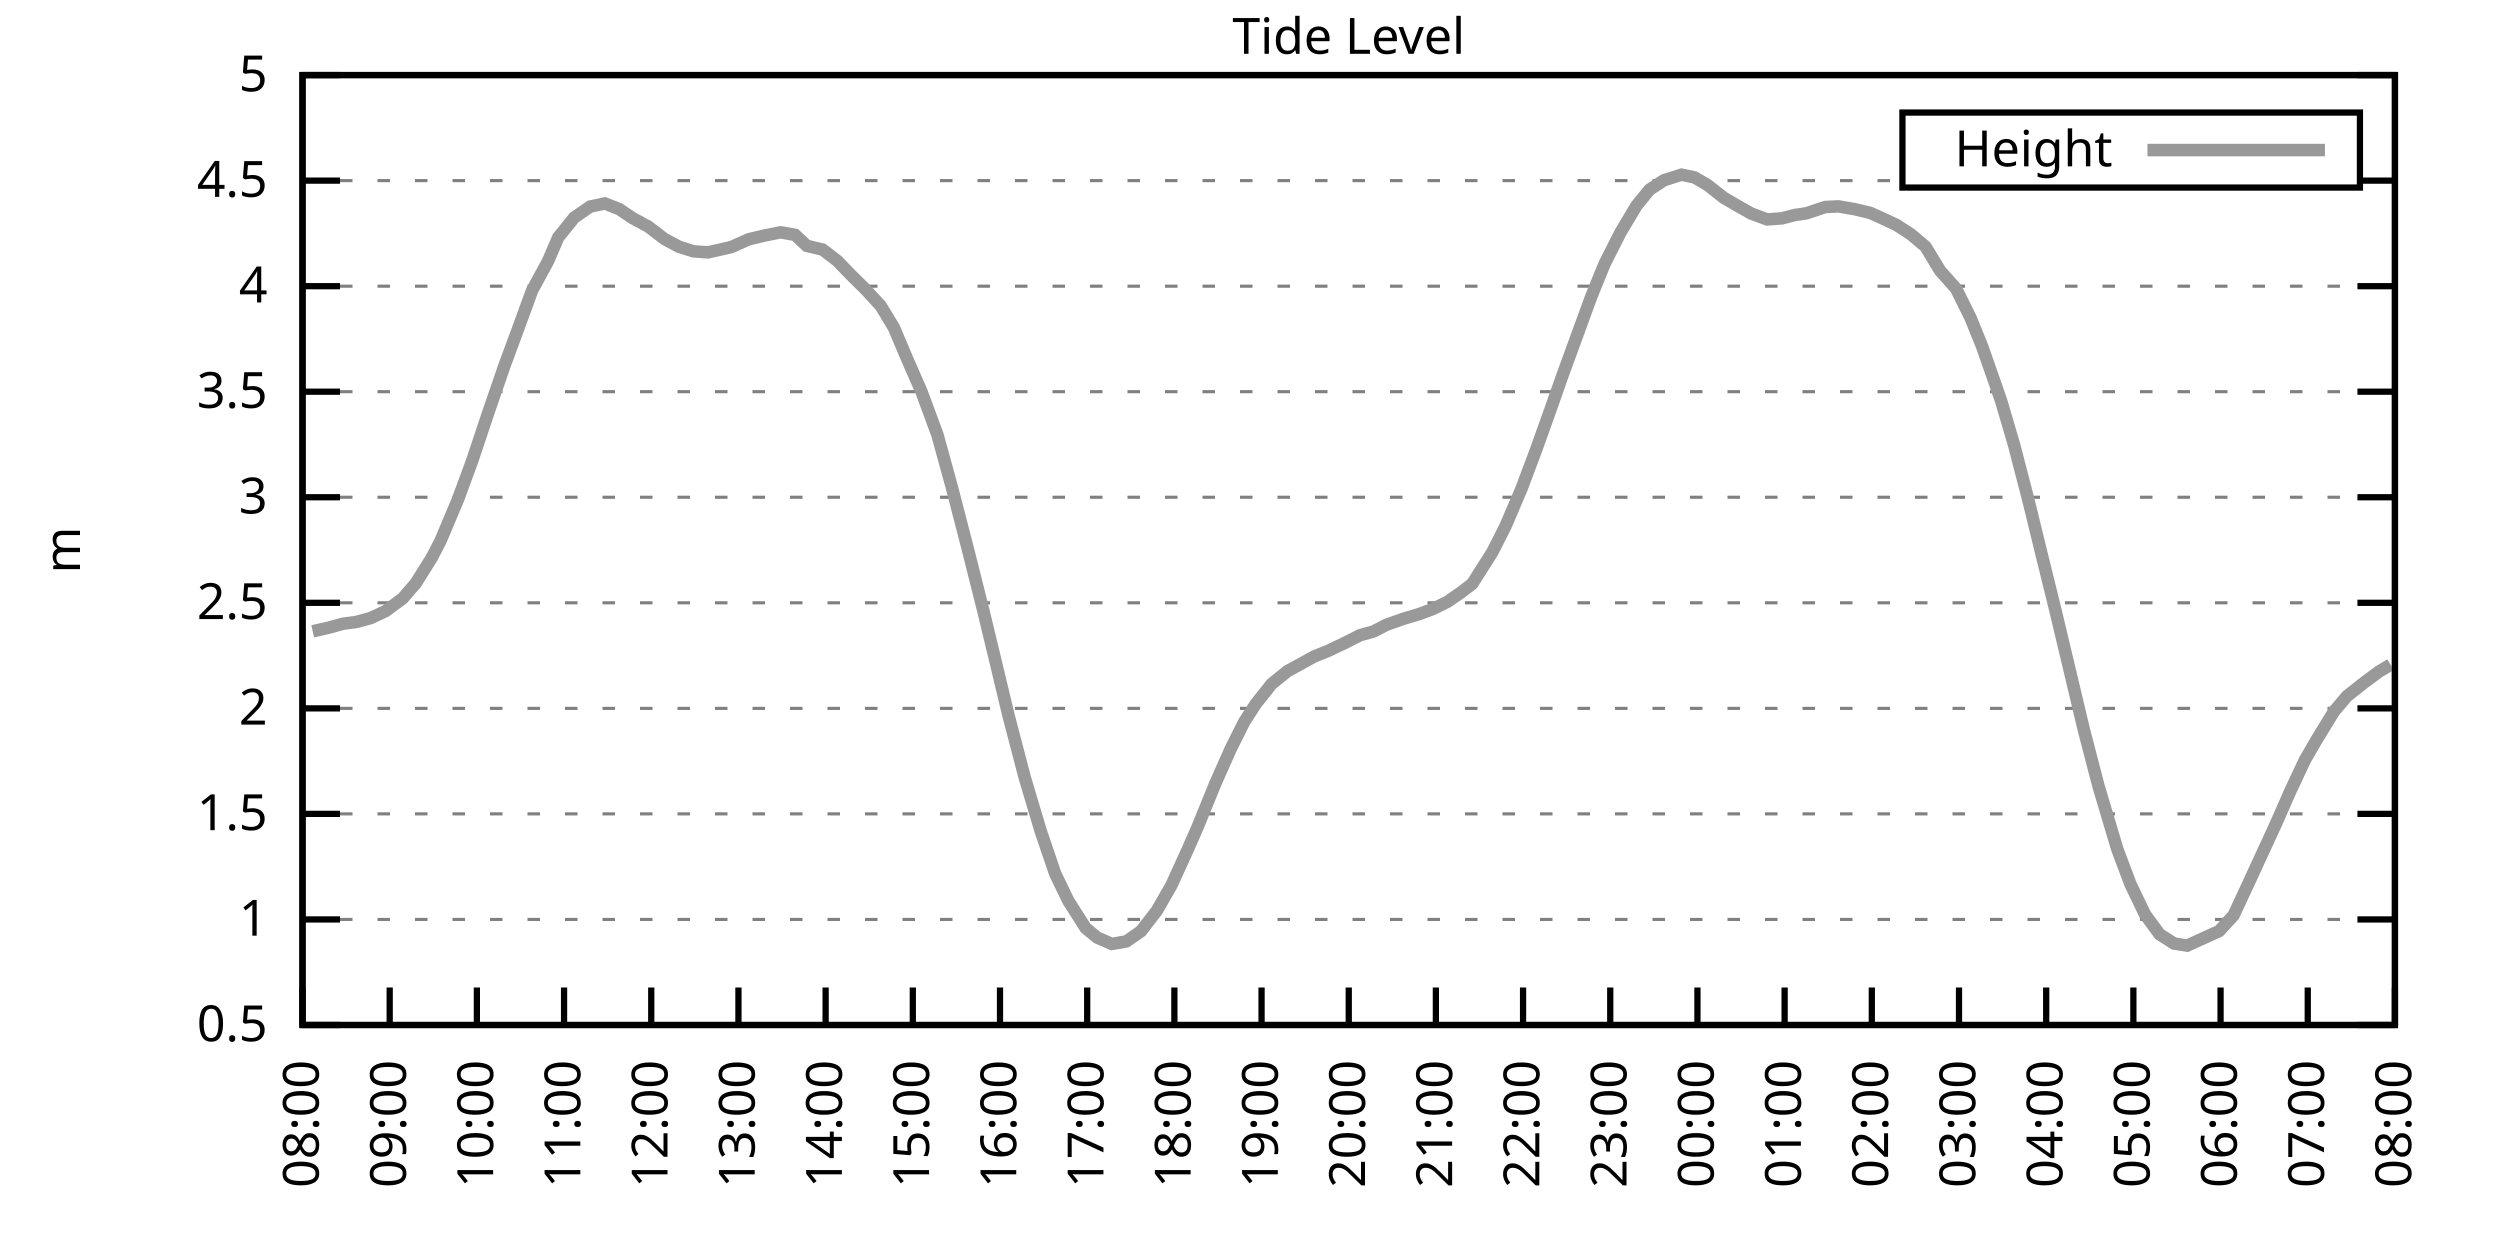
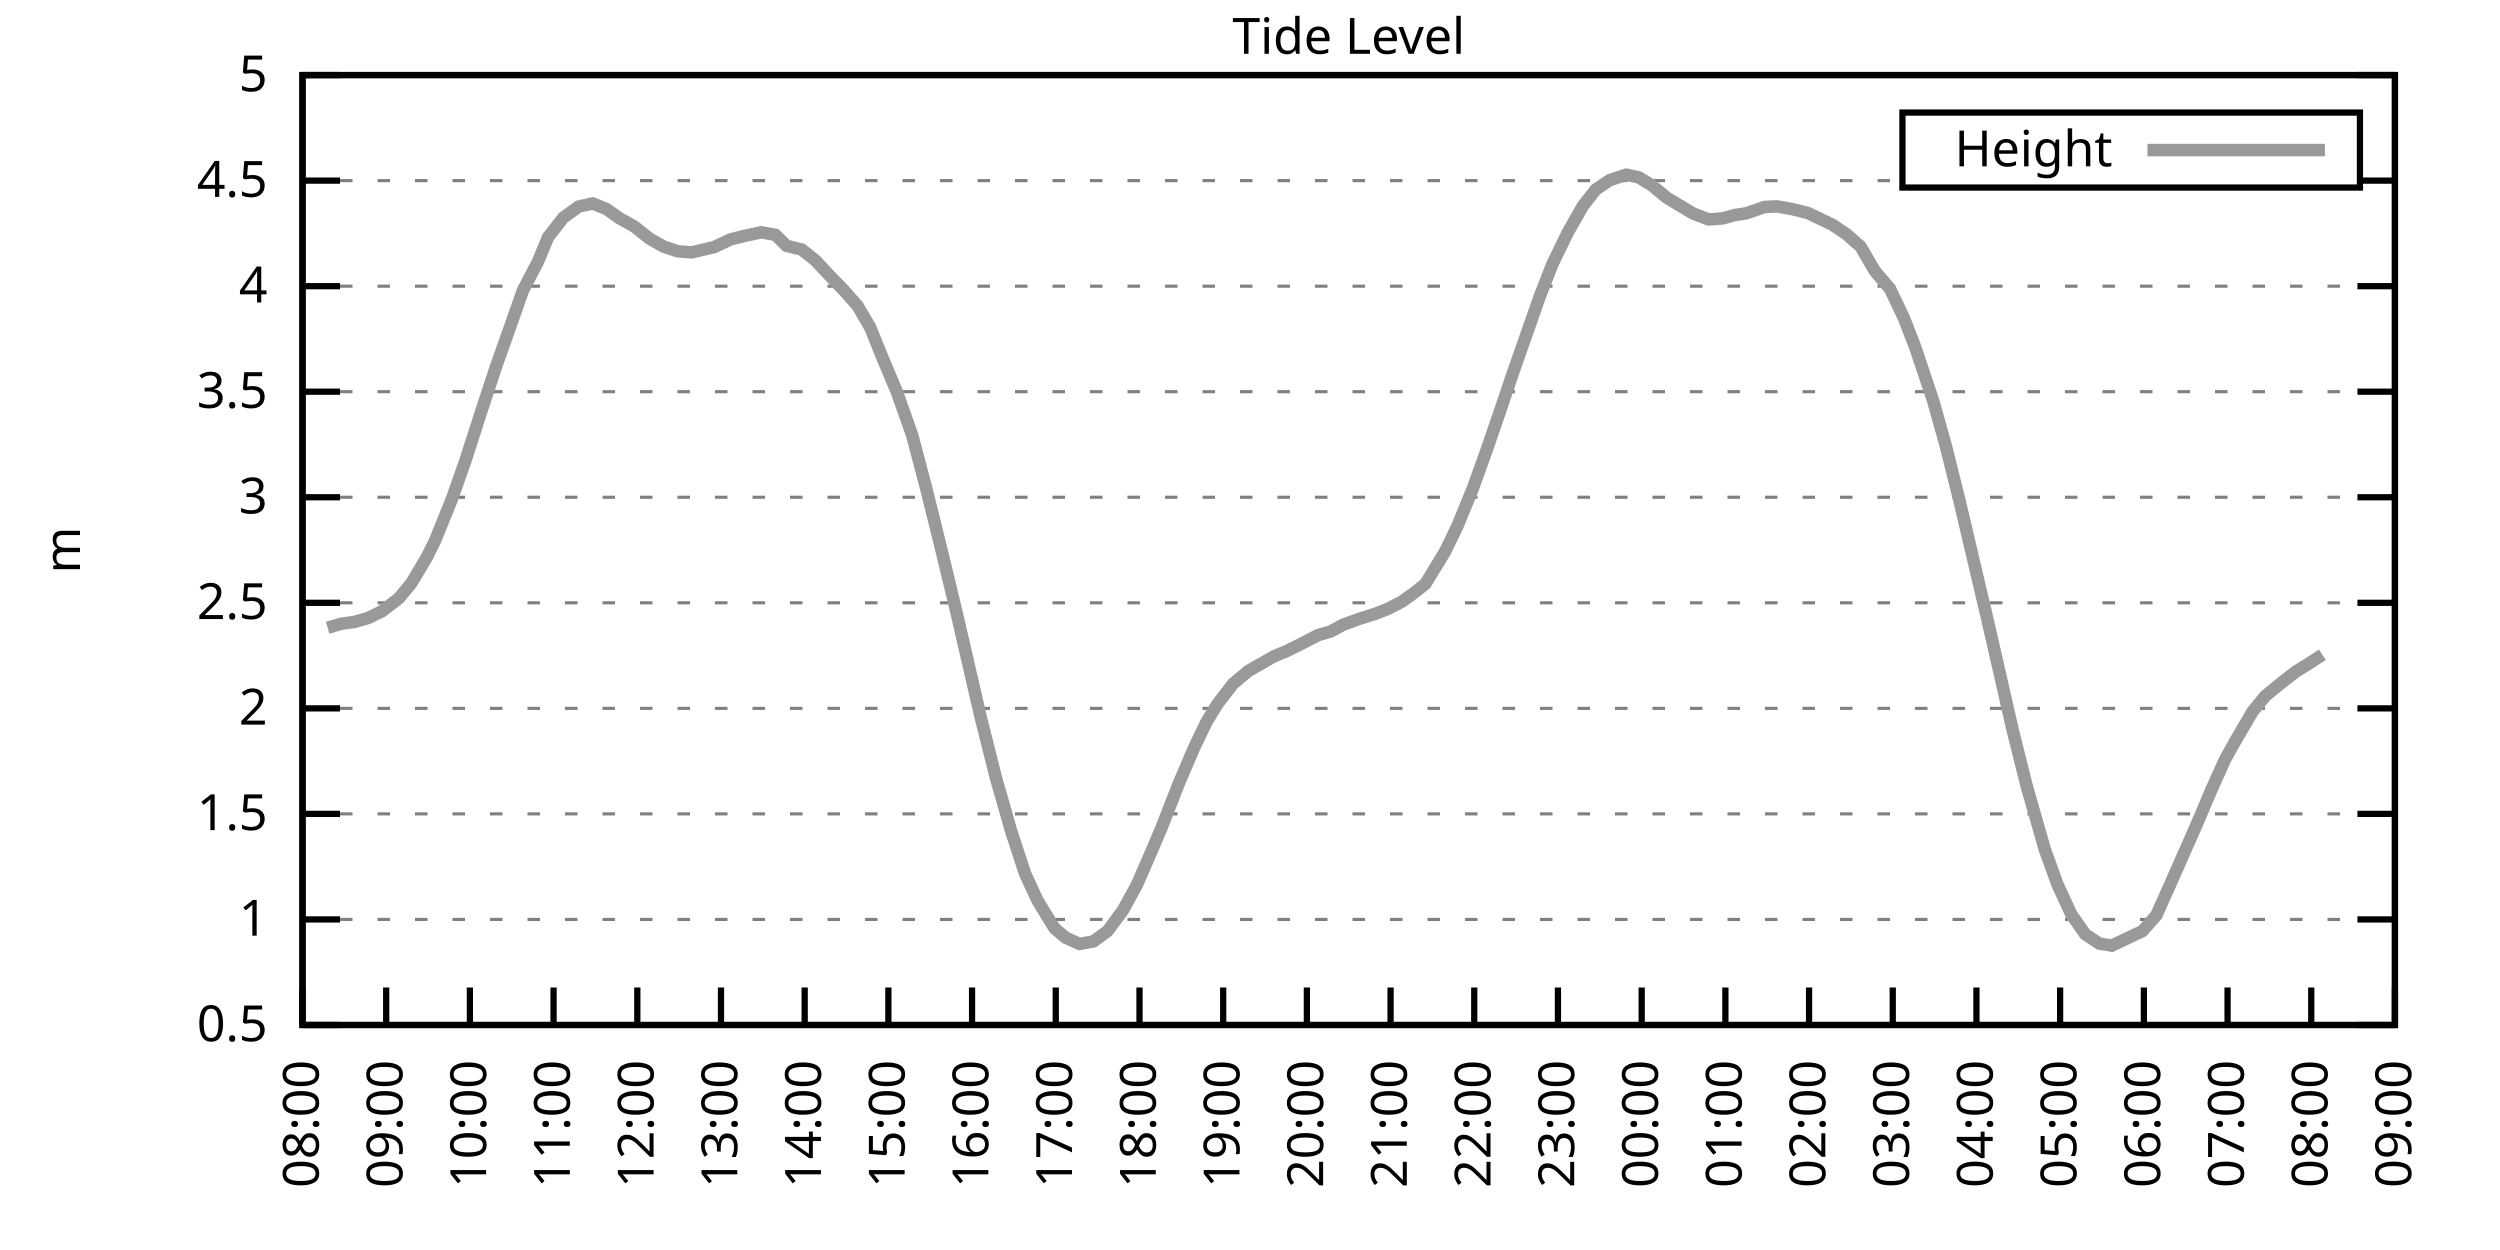
<svg xmlns="http://www.w3.org/2000/svg" xmlns:xlink="http://www.w3.org/1999/xlink" width="400" height="200" viewBox="0 0 400 200">
  <g id="gnuplot_canvas">
    <rect x="0" y="0" width="400" height="200" fill="none" />
    <defs>
      <circle id="gpDot" r="0.5" stroke-width="0.5" stroke="currentColor" />
      <path id="gpPt0" stroke-width="0.333" stroke="currentColor" d="M-1,0 h2 M0,-1 v2" />
      <path id="gpPt1" stroke-width="0.333" stroke="currentColor" d="M-1,-1 L1,1 M1,-1 L-1,1" />
      <path id="gpPt2" stroke-width="0.333" stroke="currentColor" d="M-1,0 L1,0 M0,-1 L0,1 M-1,-1 L1,1 M-1,1 L1,-1" />
      <rect id="gpPt3" stroke-width="0.333" stroke="currentColor" x="-1" y="-1" width="2" height="2" />
      <rect id="gpPt4" stroke-width="0.333" stroke="currentColor" fill="currentColor" x="-1" y="-1" width="2" height="2" />
      <circle id="gpPt5" stroke-width="0.333" stroke="currentColor" cx="0" cy="0" r="1" />
      <use xlink:href="#gpPt5" id="gpPt6" fill="currentColor" stroke="none" />
      <path id="gpPt7" stroke-width="0.333" stroke="currentColor" d="M0,-1.33 L-1.33,0.67 L1.33,0.67 z" />
      <use xlink:href="#gpPt7" id="gpPt8" fill="currentColor" stroke="none" />
      <use xlink:href="#gpPt7" id="gpPt9" stroke="currentColor" transform="rotate(180)" />
      <use xlink:href="#gpPt9" id="gpPt10" fill="currentColor" stroke="none" />
      <use xlink:href="#gpPt3" id="gpPt11" stroke="currentColor" transform="rotate(45)" />
      <use xlink:href="#gpPt11" id="gpPt12" fill="currentColor" stroke="none" />
      <path id="gpPt13" stroke-width="0.333" stroke="currentColor" d="M0,1.330 L1.265,0.411 L0.782,-1.067 L-0.782,-1.076 L-1.265,0.411 z" />
      <use xlink:href="#gpPt13" id="gpPt14" fill="currentColor" stroke="none" />
      <filter id="textbox" filterUnits="objectBoundingBox" x="0" y="0" height="1" width="1">
        <feFlood flood-color="white" flood-opacity="1" result="bgnd" />
        <feComposite in="SourceGraphic" in2="bgnd" operator="atop" />
      </filter>
      <filter id="greybox" filterUnits="objectBoundingBox" x="0" y="0" height="1" width="1">
        <feFlood flood-color="lightgrey" flood-opacity="1" result="grey" />
        <feComposite in="SourceGraphic" in2="grey" operator="atop" />
      </filter>
    </defs>
    <g fill="none" color="white" stroke="currentColor" stroke-width="1.00" stroke-linecap="butt" stroke-linejoin="miter">
</g>
    <g fill="none" color="black" stroke="currentColor" stroke-width="1.00" stroke-linecap="butt" stroke-linejoin="miter">
      <g stroke="none" shape-rendering="crispEdges">
        <polygon fill="rgb(255, 255, 255)" points="48.40,164.00 383.18,164.00 383.18,12.02 48.40,12.02 " />
      </g>
    </g>
    <g fill="none" color="black" stroke="currentColor" stroke-width="1.00" stroke-linecap="butt" stroke-linejoin="miter">
</g>
    <g fill="none" color="black" stroke="black" stroke-width="0.50" stroke-linecap="butt" stroke-linejoin="miter">
</g>
    <g fill="none" color="gray" stroke="currentColor" stroke-width="0.50" stroke-linecap="butt" stroke-linejoin="miter">
      <path stroke="gray" stroke-dasharray="2,4" class="gridline" d="M48.40,164.00 L383.19,164.00  " />
    </g>
    <g fill="none" color="gray" stroke="gray" stroke-width="1.00" stroke-linecap="butt" stroke-linejoin="miter">
</g>
    <g fill="none" color="black" stroke="currentColor" stroke-width="1.00" stroke-linecap="butt" stroke-linejoin="miter">
      <path stroke="black" d="M48.40,164.00 L54.40,164.00 M383.19,164.00 L377.19,164.00  " />
      <g transform="translate(42.80,166.60)" stroke="none" fill="black" font-family="Sans" font-size="8.00" text-anchor="end">
        <text>
          <tspan font-family="Sans"> 0.5</tspan>
        </text>
      </g>
    </g>
    <g fill="none" color="black" stroke="currentColor" stroke-width="1.00" stroke-linecap="butt" stroke-linejoin="miter">
</g>
    <g fill="none" color="black" stroke="black" stroke-width="0.50" stroke-linecap="butt" stroke-linejoin="miter">
</g>
    <g fill="none" color="gray" stroke="currentColor" stroke-width="0.50" stroke-linecap="butt" stroke-linejoin="miter">
      <path stroke="gray" stroke-dasharray="2,4" class="gridline" d="M48.40,147.11 L383.19,147.11  " />
    </g>
    <g fill="none" color="gray" stroke="gray" stroke-width="1.00" stroke-linecap="butt" stroke-linejoin="miter">
</g>
    <g fill="none" color="black" stroke="currentColor" stroke-width="1.00" stroke-linecap="butt" stroke-linejoin="miter">
      <path stroke="black" d="M48.40,147.11 L54.40,147.11 M383.19,147.11 L377.19,147.11  " />
      <g transform="translate(42.80,149.71)" stroke="none" fill="black" font-family="Sans" font-size="8.00" text-anchor="end">
        <text>
          <tspan font-family="Sans"> 1</tspan>
        </text>
      </g>
    </g>
    <g fill="none" color="black" stroke="currentColor" stroke-width="1.00" stroke-linecap="butt" stroke-linejoin="miter">
</g>
    <g fill="none" color="black" stroke="black" stroke-width="0.50" stroke-linecap="butt" stroke-linejoin="miter">
</g>
    <g fill="none" color="gray" stroke="currentColor" stroke-width="0.50" stroke-linecap="butt" stroke-linejoin="miter">
      <path stroke="gray" stroke-dasharray="2,4" class="gridline" d="M48.40,130.22 L383.19,130.22  " />
    </g>
    <g fill="none" color="gray" stroke="gray" stroke-width="1.00" stroke-linecap="butt" stroke-linejoin="miter">
</g>
    <g fill="none" color="black" stroke="currentColor" stroke-width="1.00" stroke-linecap="butt" stroke-linejoin="miter">
      <path stroke="black" d="M48.40,130.22 L54.40,130.22 M383.19,130.22 L377.19,130.22  " />
      <g transform="translate(42.80,132.82)" stroke="none" fill="black" font-family="Sans" font-size="8.00" text-anchor="end">
        <text>
          <tspan font-family="Sans"> 1.5</tspan>
        </text>
      </g>
    </g>
    <g fill="none" color="black" stroke="currentColor" stroke-width="1.00" stroke-linecap="butt" stroke-linejoin="miter">
</g>
    <g fill="none" color="black" stroke="black" stroke-width="0.50" stroke-linecap="butt" stroke-linejoin="miter">
</g>
    <g fill="none" color="gray" stroke="currentColor" stroke-width="0.50" stroke-linecap="butt" stroke-linejoin="miter">
      <path stroke="gray" stroke-dasharray="2,4" class="gridline" d="M48.40,113.34 L383.19,113.34  " />
    </g>
    <g fill="none" color="gray" stroke="gray" stroke-width="1.00" stroke-linecap="butt" stroke-linejoin="miter">
</g>
    <g fill="none" color="black" stroke="currentColor" stroke-width="1.00" stroke-linecap="butt" stroke-linejoin="miter">
      <path stroke="black" d="M48.40,113.34 L54.40,113.34 M383.19,113.34 L377.19,113.34  " />
      <g transform="translate(42.80,115.94)" stroke="none" fill="black" font-family="Sans" font-size="8.00" text-anchor="end">
        <text>
          <tspan font-family="Sans"> 2</tspan>
        </text>
      </g>
    </g>
    <g fill="none" color="black" stroke="currentColor" stroke-width="1.00" stroke-linecap="butt" stroke-linejoin="miter">
</g>
    <g fill="none" color="black" stroke="black" stroke-width="0.50" stroke-linecap="butt" stroke-linejoin="miter">
</g>
    <g fill="none" color="gray" stroke="currentColor" stroke-width="0.50" stroke-linecap="butt" stroke-linejoin="miter">
      <path stroke="gray" stroke-dasharray="2,4" class="gridline" d="M48.40,96.45 L383.19,96.45  " />
    </g>
    <g fill="none" color="gray" stroke="gray" stroke-width="1.00" stroke-linecap="butt" stroke-linejoin="miter">
</g>
    <g fill="none" color="black" stroke="currentColor" stroke-width="1.00" stroke-linecap="butt" stroke-linejoin="miter">
      <path stroke="black" d="M48.40,96.45 L54.40,96.45 M383.19,96.45 L377.19,96.45  " />
      <g transform="translate(42.80,99.05)" stroke="none" fill="black" font-family="Sans" font-size="8.00" text-anchor="end">
        <text>
          <tspan font-family="Sans"> 2.5</tspan>
        </text>
      </g>
    </g>
    <g fill="none" color="black" stroke="currentColor" stroke-width="1.00" stroke-linecap="butt" stroke-linejoin="miter">
</g>
    <g fill="none" color="black" stroke="black" stroke-width="0.50" stroke-linecap="butt" stroke-linejoin="miter">
</g>
    <g fill="none" color="gray" stroke="currentColor" stroke-width="0.50" stroke-linecap="butt" stroke-linejoin="miter">
      <path stroke="gray" stroke-dasharray="2,4" class="gridline" d="M48.40,79.56 L383.19,79.56  " />
    </g>
    <g fill="none" color="gray" stroke="gray" stroke-width="1.00" stroke-linecap="butt" stroke-linejoin="miter">
</g>
    <g fill="none" color="black" stroke="currentColor" stroke-width="1.00" stroke-linecap="butt" stroke-linejoin="miter">
      <path stroke="black" d="M48.40,79.56 L54.40,79.56 M383.19,79.56 L377.19,79.56  " />
      <g transform="translate(42.80,82.16)" stroke="none" fill="black" font-family="Sans" font-size="8.00" text-anchor="end">
        <text>
          <tspan font-family="Sans"> 3</tspan>
        </text>
      </g>
    </g>
    <g fill="none" color="black" stroke="currentColor" stroke-width="1.00" stroke-linecap="butt" stroke-linejoin="miter">
</g>
    <g fill="none" color="black" stroke="black" stroke-width="0.50" stroke-linecap="butt" stroke-linejoin="miter">
</g>
    <g fill="none" color="gray" stroke="currentColor" stroke-width="0.50" stroke-linecap="butt" stroke-linejoin="miter">
      <path stroke="gray" stroke-dasharray="2,4" class="gridline" d="M48.40,62.67 L383.19,62.67  " />
    </g>
    <g fill="none" color="gray" stroke="gray" stroke-width="1.00" stroke-linecap="butt" stroke-linejoin="miter">
</g>
    <g fill="none" color="black" stroke="currentColor" stroke-width="1.00" stroke-linecap="butt" stroke-linejoin="miter">
      <path stroke="black" d="M48.40,62.67 L54.40,62.67 M383.19,62.67 L377.19,62.67  " />
      <g transform="translate(42.80,65.27)" stroke="none" fill="black" font-family="Sans" font-size="8.00" text-anchor="end">
        <text>
          <tspan font-family="Sans"> 3.5</tspan>
        </text>
      </g>
    </g>
    <g fill="none" color="black" stroke="currentColor" stroke-width="1.00" stroke-linecap="butt" stroke-linejoin="miter">
</g>
    <g fill="none" color="black" stroke="black" stroke-width="0.50" stroke-linecap="butt" stroke-linejoin="miter">
</g>
    <g fill="none" color="gray" stroke="currentColor" stroke-width="0.50" stroke-linecap="butt" stroke-linejoin="miter">
      <path stroke="gray" stroke-dasharray="2,4" class="gridline" d="M48.40,45.79 L383.19,45.79  " />
    </g>
    <g fill="none" color="gray" stroke="gray" stroke-width="1.00" stroke-linecap="butt" stroke-linejoin="miter">
</g>
    <g fill="none" color="black" stroke="currentColor" stroke-width="1.00" stroke-linecap="butt" stroke-linejoin="miter">
      <path stroke="black" d="M48.40,45.79 L54.40,45.79 M383.19,45.79 L377.19,45.79  " />
      <g transform="translate(42.80,48.39)" stroke="none" fill="black" font-family="Sans" font-size="8.00" text-anchor="end">
        <text>
          <tspan font-family="Sans"> 4</tspan>
        </text>
      </g>
    </g>
    <g fill="none" color="black" stroke="currentColor" stroke-width="1.00" stroke-linecap="butt" stroke-linejoin="miter">
</g>
    <g fill="none" color="black" stroke="black" stroke-width="0.50" stroke-linecap="butt" stroke-linejoin="miter">
</g>
    <g fill="none" color="gray" stroke="currentColor" stroke-width="0.50" stroke-linecap="butt" stroke-linejoin="miter">
      <path stroke="gray" stroke-dasharray="2,4" class="gridline" d="M48.40,28.90 L304.39,28.90 M377.59,28.90 L383.19,28.90  " />
    </g>
    <g fill="none" color="gray" stroke="gray" stroke-width="1.00" stroke-linecap="butt" stroke-linejoin="miter">
</g>
    <g fill="none" color="black" stroke="currentColor" stroke-width="1.00" stroke-linecap="butt" stroke-linejoin="miter">
      <path stroke="black" d="M48.40,28.90 L54.40,28.90 M383.19,28.90 L377.19,28.90  " />
      <g transform="translate(42.80,31.50)" stroke="none" fill="black" font-family="Sans" font-size="8.00" text-anchor="end">
        <text>
          <tspan font-family="Sans"> 4.5</tspan>
        </text>
      </g>
    </g>
    <g fill="none" color="black" stroke="currentColor" stroke-width="1.00" stroke-linecap="butt" stroke-linejoin="miter">
</g>
    <g fill="none" color="black" stroke="black" stroke-width="0.50" stroke-linecap="butt" stroke-linejoin="miter">
</g>
    <g fill="none" color="gray" stroke="currentColor" stroke-width="0.50" stroke-linecap="butt" stroke-linejoin="miter">
      <path stroke="gray" stroke-dasharray="2,4" class="gridline" d="M48.40,12.01 L383.19,12.01  " />
    </g>
    <g fill="none" color="gray" stroke="gray" stroke-width="1.00" stroke-linecap="butt" stroke-linejoin="miter">
</g>
    <g fill="none" color="black" stroke="currentColor" stroke-width="1.00" stroke-linecap="butt" stroke-linejoin="miter">
      <path stroke="black" d="M48.40,12.01 L54.40,12.01 M383.19,12.01 L377.19,12.01  " />
      <g transform="translate(42.80,14.61)" stroke="none" fill="black" font-family="Sans" font-size="8.00" text-anchor="end">
        <text>
          <tspan font-family="Sans"> 5</tspan>
        </text>
      </g>
    </g>
    <g fill="none" color="black" stroke="currentColor" stroke-width="1.00" stroke-linecap="butt" stroke-linejoin="miter">
      <path stroke="black" d="M48.40,164.00 L48.40,158.00  " />
      <g transform="translate(51.00,169.60) rotate(270.00)" stroke="none" fill="black" font-family="Sans" font-size="8.00" text-anchor="end">
        <text>
          <tspan font-family="Sans">08:00</tspan>
        </text>
      </g>
    </g>
    <g fill="none" color="black" stroke="currentColor" stroke-width="1.00" stroke-linecap="butt" stroke-linejoin="miter">
-       <path stroke="black" d="M62.35,164.00 L62.35,158.00  " />
-       <g transform="translate(64.95,169.60) rotate(270.00)" stroke="none" fill="black" font-family="Sans" font-size="8.00" text-anchor="end">
+       <path stroke="black" d="M61.79,164.00 L61.79,158.00  " />
+       <g transform="translate(64.39,169.60) rotate(270.00)" stroke="none" fill="black" font-family="Sans" font-size="8.00" text-anchor="end">
        <text>
          <tspan font-family="Sans">09:00</tspan>
        </text>
      </g>
    </g>
    <g fill="none" color="black" stroke="currentColor" stroke-width="1.00" stroke-linecap="butt" stroke-linejoin="miter">
-       <path stroke="black" d="M76.30,164.00 L76.30,158.00  " />
-       <g transform="translate(78.90,169.60) rotate(270.00)" stroke="none" fill="black" font-family="Sans" font-size="8.00" text-anchor="end">
+       <path stroke="black" d="M75.18,164.00 L75.18,158.00  " />
+       <g transform="translate(77.78,169.60) rotate(270.00)" stroke="none" fill="black" font-family="Sans" font-size="8.00" text-anchor="end">
        <text>
          <tspan font-family="Sans">10:00</tspan>
        </text>
      </g>
    </g>
    <g fill="none" color="black" stroke="currentColor" stroke-width="1.00" stroke-linecap="butt" stroke-linejoin="miter">
-       <path stroke="black" d="M90.25,164.00 L90.25,158.00  " />
-       <g transform="translate(92.85,169.60) rotate(270.00)" stroke="none" fill="black" font-family="Sans" font-size="8.00" text-anchor="end">
+       <path stroke="black" d="M88.57,164.00 L88.57,158.00  " />
+       <g transform="translate(91.17,169.60) rotate(270.00)" stroke="none" fill="black" font-family="Sans" font-size="8.00" text-anchor="end">
        <text>
          <tspan font-family="Sans">11:00</tspan>
        </text>
      </g>
    </g>
    <g fill="none" color="black" stroke="currentColor" stroke-width="1.00" stroke-linecap="butt" stroke-linejoin="miter">
-       <path stroke="black" d="M104.20,164.00 L104.20,158.00  " />
-       <g transform="translate(106.80,169.60) rotate(270.00)" stroke="none" fill="black" font-family="Sans" font-size="8.00" text-anchor="end">
+       <path stroke="black" d="M101.97,164.00 L101.97,158.00  " />
+       <g transform="translate(104.57,169.60) rotate(270.00)" stroke="none" fill="black" font-family="Sans" font-size="8.00" text-anchor="end">
        <text>
          <tspan font-family="Sans">12:00</tspan>
        </text>
      </g>
    </g>
    <g fill="none" color="black" stroke="currentColor" stroke-width="1.00" stroke-linecap="butt" stroke-linejoin="miter">
-       <path stroke="black" d="M118.15,164.00 L118.15,158.00  " />
-       <g transform="translate(120.75,169.60) rotate(270.00)" stroke="none" fill="black" font-family="Sans" font-size="8.00" text-anchor="end">
+       <path stroke="black" d="M115.36,164.00 L115.36,158.00  " />
+       <g transform="translate(117.96,169.60) rotate(270.00)" stroke="none" fill="black" font-family="Sans" font-size="8.00" text-anchor="end">
        <text>
          <tspan font-family="Sans">13:00</tspan>
        </text>
      </g>
    </g>
    <g fill="none" color="black" stroke="currentColor" stroke-width="1.00" stroke-linecap="butt" stroke-linejoin="miter">
-       <path stroke="black" d="M132.10,164.00 L132.10,158.00  " />
-       <g transform="translate(134.70,169.60) rotate(270.00)" stroke="none" fill="black" font-family="Sans" font-size="8.00" text-anchor="end">
+       <path stroke="black" d="M128.75,164.00 L128.75,158.00  " />
+       <g transform="translate(131.35,169.60) rotate(270.00)" stroke="none" fill="black" font-family="Sans" font-size="8.00" text-anchor="end">
        <text>
          <tspan font-family="Sans">14:00</tspan>
        </text>
      </g>
    </g>
    <g fill="none" color="black" stroke="currentColor" stroke-width="1.00" stroke-linecap="butt" stroke-linejoin="miter">
-       <path stroke="black" d="M146.05,164.00 L146.05,158.00  " />
-       <g transform="translate(148.65,169.60) rotate(270.00)" stroke="none" fill="black" font-family="Sans" font-size="8.00" text-anchor="end">
+       <path stroke="black" d="M142.14,164.00 L142.14,158.00  " />
+       <g transform="translate(144.74,169.60) rotate(270.00)" stroke="none" fill="black" font-family="Sans" font-size="8.00" text-anchor="end">
        <text>
          <tspan font-family="Sans">15:00</tspan>
        </text>
      </g>
    </g>
    <g fill="none" color="black" stroke="currentColor" stroke-width="1.00" stroke-linecap="butt" stroke-linejoin="miter">
-       <path stroke="black" d="M160.00,164.00 L160.00,158.00  " />
-       <g transform="translate(162.60,169.60) rotate(270.00)" stroke="none" fill="black" font-family="Sans" font-size="8.00" text-anchor="end">
+       <path stroke="black" d="M155.53,164.00 L155.53,158.00  " />
+       <g transform="translate(158.13,169.60) rotate(270.00)" stroke="none" fill="black" font-family="Sans" font-size="8.00" text-anchor="end">
        <text>
          <tspan font-family="Sans">16:00</tspan>
        </text>
      </g>
    </g>
    <g fill="none" color="black" stroke="currentColor" stroke-width="1.00" stroke-linecap="butt" stroke-linejoin="miter">
-       <path stroke="black" d="M173.95,164.00 L173.95,158.00  " />
-       <g transform="translate(176.55,169.60) rotate(270.00)" stroke="none" fill="black" font-family="Sans" font-size="8.00" text-anchor="end">
+       <path stroke="black" d="M168.92,164.00 L168.92,158.00  " />
+       <g transform="translate(171.52,169.60) rotate(270.00)" stroke="none" fill="black" font-family="Sans" font-size="8.00" text-anchor="end">
        <text>
          <tspan font-family="Sans">17:00</tspan>
        </text>
      </g>
    </g>
    <g fill="none" color="black" stroke="currentColor" stroke-width="1.00" stroke-linecap="butt" stroke-linejoin="miter">
-       <path stroke="black" d="M187.90,164.00 L187.90,158.00  " />
-       <g transform="translate(190.50,169.60) rotate(270.00)" stroke="none" fill="black" font-family="Sans" font-size="8.00" text-anchor="end">
+       <path stroke="black" d="M182.32,164.00 L182.32,158.00  " />
+       <g transform="translate(184.92,169.60) rotate(270.00)" stroke="none" fill="black" font-family="Sans" font-size="8.00" text-anchor="end">
        <text>
          <tspan font-family="Sans">18:00</tspan>
        </text>
      </g>
    </g>
    <g fill="none" color="black" stroke="currentColor" stroke-width="1.00" stroke-linecap="butt" stroke-linejoin="miter">
-       <path stroke="black" d="M201.85,164.00 L201.85,158.00  " />
-       <g transform="translate(204.45,169.60) rotate(270.00)" stroke="none" fill="black" font-family="Sans" font-size="8.00" text-anchor="end">
+       <path stroke="black" d="M195.71,164.00 L195.71,158.00  " />
+       <g transform="translate(198.31,169.60) rotate(270.00)" stroke="none" fill="black" font-family="Sans" font-size="8.00" text-anchor="end">
        <text>
          <tspan font-family="Sans">19:00</tspan>
        </text>
      </g>
    </g>
    <g fill="none" color="black" stroke="currentColor" stroke-width="1.00" stroke-linecap="butt" stroke-linejoin="miter">
-       <path stroke="black" d="M215.80,164.00 L215.80,158.00  " />
-       <g transform="translate(218.40,169.60) rotate(270.00)" stroke="none" fill="black" font-family="Sans" font-size="8.00" text-anchor="end">
+       <path stroke="black" d="M209.10,164.00 L209.10,158.00  " />
+       <g transform="translate(211.70,169.60) rotate(270.00)" stroke="none" fill="black" font-family="Sans" font-size="8.00" text-anchor="end">
        <text>
          <tspan font-family="Sans">20:00</tspan>
        </text>
      </g>
    </g>
    <g fill="none" color="black" stroke="currentColor" stroke-width="1.00" stroke-linecap="butt" stroke-linejoin="miter">
-       <path stroke="black" d="M229.74,164.00 L229.74,158.00  " />
-       <g transform="translate(232.34,169.60) rotate(270.00)" stroke="none" fill="black" font-family="Sans" font-size="8.00" text-anchor="end">
+       <path stroke="black" d="M222.49,164.00 L222.49,158.00  " />
+       <g transform="translate(225.09,169.60) rotate(270.00)" stroke="none" fill="black" font-family="Sans" font-size="8.00" text-anchor="end">
        <text>
          <tspan font-family="Sans">21:00</tspan>
        </text>
      </g>
    </g>
    <g fill="none" color="black" stroke="currentColor" stroke-width="1.00" stroke-linecap="butt" stroke-linejoin="miter">
-       <path stroke="black" d="M243.69,164.00 L243.69,158.00  " />
-       <g transform="translate(246.29,169.60) rotate(270.00)" stroke="none" fill="black" font-family="Sans" font-size="8.00" text-anchor="end">
+       <path stroke="black" d="M235.88,164.00 L235.88,158.00  " />
+       <g transform="translate(238.48,169.60) rotate(270.00)" stroke="none" fill="black" font-family="Sans" font-size="8.00" text-anchor="end">
        <text>
          <tspan font-family="Sans">22:00</tspan>
        </text>
      </g>
    </g>
    <g fill="none" color="black" stroke="currentColor" stroke-width="1.00" stroke-linecap="butt" stroke-linejoin="miter">
-       <path stroke="black" d="M257.64,164.00 L257.64,158.00  " />
-       <g transform="translate(260.24,169.60) rotate(270.00)" stroke="none" fill="black" font-family="Sans" font-size="8.00" text-anchor="end">
+       <path stroke="black" d="M249.27,164.00 L249.27,158.00  " />
+       <g transform="translate(251.87,169.60) rotate(270.00)" stroke="none" fill="black" font-family="Sans" font-size="8.00" text-anchor="end">
        <text>
          <tspan font-family="Sans">23:00</tspan>
        </text>
      </g>
    </g>
    <g fill="none" color="black" stroke="currentColor" stroke-width="1.00" stroke-linecap="butt" stroke-linejoin="miter">
-       <path stroke="black" d="M271.59,164.00 L271.59,158.00  " />
-       <g transform="translate(274.19,169.60) rotate(270.00)" stroke="none" fill="black" font-family="Sans" font-size="8.00" text-anchor="end">
+       <path stroke="black" d="M262.67,164.00 L262.67,158.00  " />
+       <g transform="translate(265.27,169.60) rotate(270.00)" stroke="none" fill="black" font-family="Sans" font-size="8.00" text-anchor="end">
        <text>
          <tspan font-family="Sans">00:00</tspan>
        </text>
      </g>
    </g>
    <g fill="none" color="black" stroke="currentColor" stroke-width="1.00" stroke-linecap="butt" stroke-linejoin="miter">
-       <path stroke="black" d="M285.54,164.00 L285.54,158.00  " />
-       <g transform="translate(288.14,169.60) rotate(270.00)" stroke="none" fill="black" font-family="Sans" font-size="8.00" text-anchor="end">
+       <path stroke="black" d="M276.06,164.00 L276.06,158.00  " />
+       <g transform="translate(278.66,169.60) rotate(270.00)" stroke="none" fill="black" font-family="Sans" font-size="8.00" text-anchor="end">
        <text>
          <tspan font-family="Sans">01:00</tspan>
        </text>
      </g>
    </g>
    <g fill="none" color="black" stroke="currentColor" stroke-width="1.00" stroke-linecap="butt" stroke-linejoin="miter">
-       <path stroke="black" d="M299.49,164.00 L299.49,158.00  " />
-       <g transform="translate(302.09,169.60) rotate(270.00)" stroke="none" fill="black" font-family="Sans" font-size="8.00" text-anchor="end">
+       <path stroke="black" d="M289.45,164.00 L289.45,158.00  " />
+       <g transform="translate(292.05,169.60) rotate(270.00)" stroke="none" fill="black" font-family="Sans" font-size="8.00" text-anchor="end">
        <text>
          <tspan font-family="Sans">02:00</tspan>
        </text>
      </g>
    </g>
    <g fill="none" color="black" stroke="currentColor" stroke-width="1.00" stroke-linecap="butt" stroke-linejoin="miter">
-       <path stroke="black" d="M313.44,164.00 L313.44,158.00  " />
-       <g transform="translate(316.04,169.60) rotate(270.00)" stroke="none" fill="black" font-family="Sans" font-size="8.00" text-anchor="end">
+       <path stroke="black" d="M302.84,164.00 L302.84,158.00  " />
+       <g transform="translate(305.44,169.60) rotate(270.00)" stroke="none" fill="black" font-family="Sans" font-size="8.00" text-anchor="end">
        <text>
          <tspan font-family="Sans">03:00</tspan>
        </text>
      </g>
    </g>
    <g fill="none" color="black" stroke="currentColor" stroke-width="1.00" stroke-linecap="butt" stroke-linejoin="miter">
-       <path stroke="black" d="M327.39,164.00 L327.39,158.00  " />
-       <g transform="translate(329.99,169.60) rotate(270.00)" stroke="none" fill="black" font-family="Sans" font-size="8.00" text-anchor="end">
+       <path stroke="black" d="M316.23,164.00 L316.23,158.00  " />
+       <g transform="translate(318.83,169.60) rotate(270.00)" stroke="none" fill="black" font-family="Sans" font-size="8.00" text-anchor="end">
        <text>
          <tspan font-family="Sans">04:00</tspan>
        </text>
      </g>
    </g>
    <g fill="none" color="black" stroke="currentColor" stroke-width="1.00" stroke-linecap="butt" stroke-linejoin="miter">
-       <path stroke="black" d="M341.34,164.00 L341.34,158.00  " />
-       <g transform="translate(343.94,169.60) rotate(270.00)" stroke="none" fill="black" font-family="Sans" font-size="8.00" text-anchor="end">
+       <path stroke="black" d="M329.62,164.00 L329.62,158.00  " />
+       <g transform="translate(332.22,169.60) rotate(270.00)" stroke="none" fill="black" font-family="Sans" font-size="8.00" text-anchor="end">
        <text>
          <tspan font-family="Sans">05:00</tspan>
        </text>
      </g>
    </g>
    <g fill="none" color="black" stroke="currentColor" stroke-width="1.00" stroke-linecap="butt" stroke-linejoin="miter">
-       <path stroke="black" d="M355.29,164.00 L355.29,158.00  " />
-       <g transform="translate(357.89,169.60) rotate(270.00)" stroke="none" fill="black" font-family="Sans" font-size="8.00" text-anchor="end">
+       <path stroke="black" d="M343.02,164.00 L343.02,158.00  " />
+       <g transform="translate(345.62,169.60) rotate(270.00)" stroke="none" fill="black" font-family="Sans" font-size="8.00" text-anchor="end">
        <text>
          <tspan font-family="Sans">06:00</tspan>
        </text>
      </g>
    </g>
    <g fill="none" color="black" stroke="currentColor" stroke-width="1.00" stroke-linecap="butt" stroke-linejoin="miter">
-       <path stroke="black" d="M369.24,164.00 L369.24,158.00  " />
-       <g transform="translate(371.84,169.60) rotate(270.00)" stroke="none" fill="black" font-family="Sans" font-size="8.00" text-anchor="end">
+       <path stroke="black" d="M356.41,164.00 L356.41,158.00  " />
+       <g transform="translate(359.01,169.60) rotate(270.00)" stroke="none" fill="black" font-family="Sans" font-size="8.00" text-anchor="end">
        <text>
          <tspan font-family="Sans">07:00</tspan>
+         </text>
+       </g>
+     </g>
+     <g fill="none" color="black" stroke="currentColor" stroke-width="1.00" stroke-linecap="butt" stroke-linejoin="miter">
+       <path stroke="black" d="M369.80,164.00 L369.80,158.00  " />
+       <g transform="translate(372.40,169.60) rotate(270.00)" stroke="none" fill="black" font-family="Sans" font-size="8.00" text-anchor="end">
+         <text>
+           <tspan font-family="Sans">08:00</tspan>
        </text>
      </g>
    </g>
    <g fill="none" color="black" stroke="currentColor" stroke-width="1.00" stroke-linecap="butt" stroke-linejoin="miter">
      <path stroke="black" d="M383.19,164.00 L383.19,158.00  " />
      <g transform="translate(385.79,169.60) rotate(270.00)" stroke="none" fill="black" font-family="Sans" font-size="8.00" text-anchor="end">
        <text>
-           <tspan font-family="Sans">08:00</tspan>
+           <tspan font-family="Sans">09:00</tspan>
        </text>
      </g>
    </g>
    <g fill="none" color="black" stroke="currentColor" stroke-width="1.00" stroke-linecap="butt" stroke-linejoin="miter">
</g>
    <g fill="none" color="black" stroke="currentColor" stroke-width="1.00" stroke-linecap="butt" stroke-linejoin="miter">
      <path stroke="black" d="M48.40,12.01 L48.40,164.00 L383.19,164.00 L383.19,12.01 L48.40,12.01 Z  " />
    </g>
    <g fill="none" color="black" stroke="currentColor" stroke-width="1.00" stroke-linecap="butt" stroke-linejoin="miter">
</g>
    <g fill="none" color="black" stroke="currentColor" stroke-width="1.00" stroke-linecap="butt" stroke-linejoin="miter">
      <path stroke="black" d="M304.39,30.01 L304.39,18.01 L377.59,18.01 L377.59,30.01 L304.39,30.01 Z  " />
    </g>
    <g id="Tide_level_plot_1">
      <g fill="none" color="white" stroke="black" stroke-width="2.00" stroke-linecap="butt" stroke-linejoin="miter">
</g>
      <g fill="none" color="black" stroke="currentColor" stroke-width="2.00" stroke-linecap="butt" stroke-linejoin="miter">
        <g transform="translate(337.99,26.61)" stroke="none" fill="black" font-family="Sans" font-size="8.00" text-anchor="end">
          <text>
            <tspan font-family="Sans">Height</tspan>
          </text>
        </g>
      </g>
      <g fill="none" color="black" stroke="currentColor" stroke-width="2.00" stroke-linecap="butt" stroke-linejoin="miter">
-         <path stroke="rgb(153, 153, 153)" d="M343.59,24.01 L371.99,24.01 M50.03,101.01 L52.58,100.43 L54.91,99.79 L57.00,99.52 L59.33,98.88 L61.65,97.80   L64.44,95.74 L66.53,93.31 L69.09,89.22 L70.49,86.52 L73.28,79.90 L75.60,73.58 L78.16,65.92 L80.72,58.49   L82.81,52.84 L85.13,46.49 L87.69,41.77 L89.32,37.98 L91.88,34.81 L94.43,33.05 L96.76,32.55 L99.08,33.46   L101.18,34.88 L103.73,36.26 L106.29,38.22 L108.62,39.47 L110.94,40.21 L113.27,40.38 L116.99,39.54 L119.78,38.29   L122.33,37.68 L124.89,37.17 L127.22,37.58 L129.08,39.33 L131.63,39.94 L133.96,41.73 L136.05,43.89 L138.61,46.43   L140.93,48.96 L143.02,52.41 L145.12,57.37 L147.44,62.67 L150.00,69.60 L152.32,78.04 L154.88,87.94 L157.44,98.14   L159.30,105.87 L161.39,114.59 L163.95,124.38 L166.51,132.96 L168.83,139.78 L170.92,144.11 L173.71,148.50 L175.57,150.02   L177.90,151.03 L180.22,150.62 L182.55,149.00 L185.11,145.69 L187.43,141.64 L189.99,136.03 L191.62,132.32 L194.41,125.46   L196.96,119.72 L199.06,115.53 L200.92,112.63 L203.47,109.42 L206.03,107.36 L207.89,106.35 L210.22,105.06 L212.54,104.12   L215.10,102.90 L217.65,101.62 L219.75,101.04 L221.84,99.96 L224.63,98.98 L227.19,98.21 L229.28,97.43 L231.60,96.28   L233.70,94.83 L235.56,93.41 L238.81,88.28 L240.90,84.15 L243.46,78.14 L245.79,71.93 L248.11,65.44 L249.97,60.14   L254.62,47.41 L256.71,42.27 L259.27,37.21 L261.83,32.92 L263.92,30.35 L266.25,28.83 L269.04,27.95 L271.13,28.39   L273.22,29.61 L275.78,31.63 L278.10,32.98 L280.20,34.17 L282.75,35.11 L285.08,34.94 L287.17,34.40 L289.03,34.13   L292.05,33.12 L294.15,33.02 L296.70,33.46 L299.26,34.07 L301.12,34.91 L303.44,35.99 L305.77,37.51 L308.09,39.47   L310.42,43.32 L312.98,46.19 L315.30,50.89 L317.16,55.48 L320.18,64.13 L322.28,71.29 L324.60,80.24 L326.46,87.87   L329.02,98.27 L329.25,99.25 L333.44,116.85 L335.76,125.77 L338.78,135.90 L340.88,141.47 L343.20,146.30 L345.53,149.48   L347.85,150.96 L349.94,151.30 L355.06,148.97 L357.38,146.44 L359.71,141.44 L361.80,136.91 L364.13,131.85 L366.45,126.58   L368.78,121.61 L370.64,118.40 L373.43,113.84 L375.52,111.38 L378.31,109.18 L380.63,107.46 L382.49,106.35  " />
+         <path stroke="rgb(153, 153, 153)" d="M343.59,24.01 L371.99,24.01 M52.42,100.43 L54.65,99.79 L56.66,99.52 L58.89,98.88 L61.12,97.80 L63.80,95.74   L65.81,93.31 L68.26,89.22 L69.60,86.52 L72.28,79.90 L74.51,73.58 L76.97,65.92 L79.42,58.49 L81.43,52.84   L83.66,46.49 L86.12,41.77 L87.68,37.98 L90.14,34.81 L92.59,33.05 L94.82,32.55 L97.06,33.46 L99.06,34.88   L101.52,36.26 L103.98,38.22 L106.21,39.47 L108.44,40.21 L110.67,40.38 L114.24,39.54 L116.92,38.29 L119.38,37.68   L121.83,37.17 L124.06,37.58 L125.85,39.33 L128.30,39.94 L130.54,41.73 L132.54,43.89 L135.00,46.43 L137.23,48.96   L139.24,52.41 L141.25,57.37 L143.48,62.67 L145.94,69.60 L148.17,78.04 L150.62,87.94 L153.08,98.14 L154.86,105.87   L156.87,114.59 L159.33,124.38 L161.78,132.96 L164.01,139.78 L166.02,144.11 L168.70,148.50 L170.49,150.02 L172.72,151.03   L174.95,150.62 L177.18,149.00 L179.64,145.69 L181.87,141.64 L184.32,136.03 L185.89,132.32 L188.57,125.46 L191.02,119.72   L193.03,115.53 L194.81,112.63 L197.27,109.42 L199.73,107.36 L201.51,106.35 L203.74,105.06 L205.97,104.12 L208.43,102.90   L210.88,101.62 L212.89,101.04 L214.90,99.96 L217.58,98.98 L220.04,98.21 L222.04,97.43 L224.28,96.28 L226.29,94.83   L228.07,93.41 L231.20,88.28 L233.20,84.15 L235.66,78.14 L237.89,71.93 L240.12,65.44 L241.91,60.14 L246.37,47.41   L248.38,42.27 L250.84,37.21 L253.29,32.92 L255.30,30.35 L257.53,28.83 L260.21,27.95 L262.22,28.39 L264.23,29.61   L266.68,31.63 L268.92,32.98 L270.92,34.17 L273.38,35.11 L275.61,34.94 L277.62,34.40 L279.41,34.13 L282.31,33.12   L284.32,33.02 L286.77,33.46 L289.23,34.07 L291.01,34.91 L293.24,35.99 L295.48,37.51 L297.71,39.47 L299.94,43.32   L302.39,46.19 L304.63,50.89 L306.41,55.48 L309.31,64.13 L311.32,71.29 L313.55,80.24 L315.34,87.87 L317.79,98.27   L318.02,99.25 L322.04,116.85 L324.27,125.77 L327.17,135.90 L329.18,141.47 L331.41,146.30 L333.64,149.48 L335.87,150.96   L337.88,151.30 L342.79,148.97 L345.02,146.44 L347.26,141.44 L349.26,136.91 L351.50,131.85 L353.73,126.58 L355.96,121.61   L357.75,118.40 L360.42,113.84 L362.43,111.38 L365.11,109.18 L367.34,107.46 L369.13,106.35 L371.58,104.76  " />
      </g>
    </g>
    <g fill="none" color="black" stroke="currentColor" stroke-width="2.00" stroke-linecap="butt" stroke-linejoin="miter">
</g>
    <g fill="none" color="black" stroke="black" stroke-width="1.00" stroke-linecap="butt" stroke-linejoin="miter">
</g>
    <g fill="none" color="black" stroke="currentColor" stroke-width="1.00" stroke-linecap="butt" stroke-linejoin="miter">
      <path stroke="black" d="M48.40,12.01 L48.40,164.00 L383.19,164.00 L383.19,12.01 L48.40,12.01 Z  " />
      <g transform="translate(12.80,88.01) rotate(270.00)" stroke="none" fill="black" font-family="Sans" font-size="8.00" text-anchor="middle">
        <text>
          <tspan font-family="Sans">m</tspan>
        </text>
      </g>
    </g>
    <g fill="none" color="black" stroke="currentColor" stroke-width="1.00" stroke-linecap="butt" stroke-linejoin="miter">
</g>
    <g fill="none" color="black" stroke="currentColor" stroke-width="1.00" stroke-linecap="butt" stroke-linejoin="miter">
      <g transform="translate(215.79,8.61)" stroke="none" fill="black" font-family="Sans" font-size="8.00" text-anchor="middle">
        <text>
          <tspan font-family="Sans">Tide Level</tspan>
        </text>
      </g>
    </g>
    <g fill="none" color="black" stroke="currentColor" stroke-width="1.00" stroke-linecap="butt" stroke-linejoin="miter">
</g>
  </g>
</svg>
